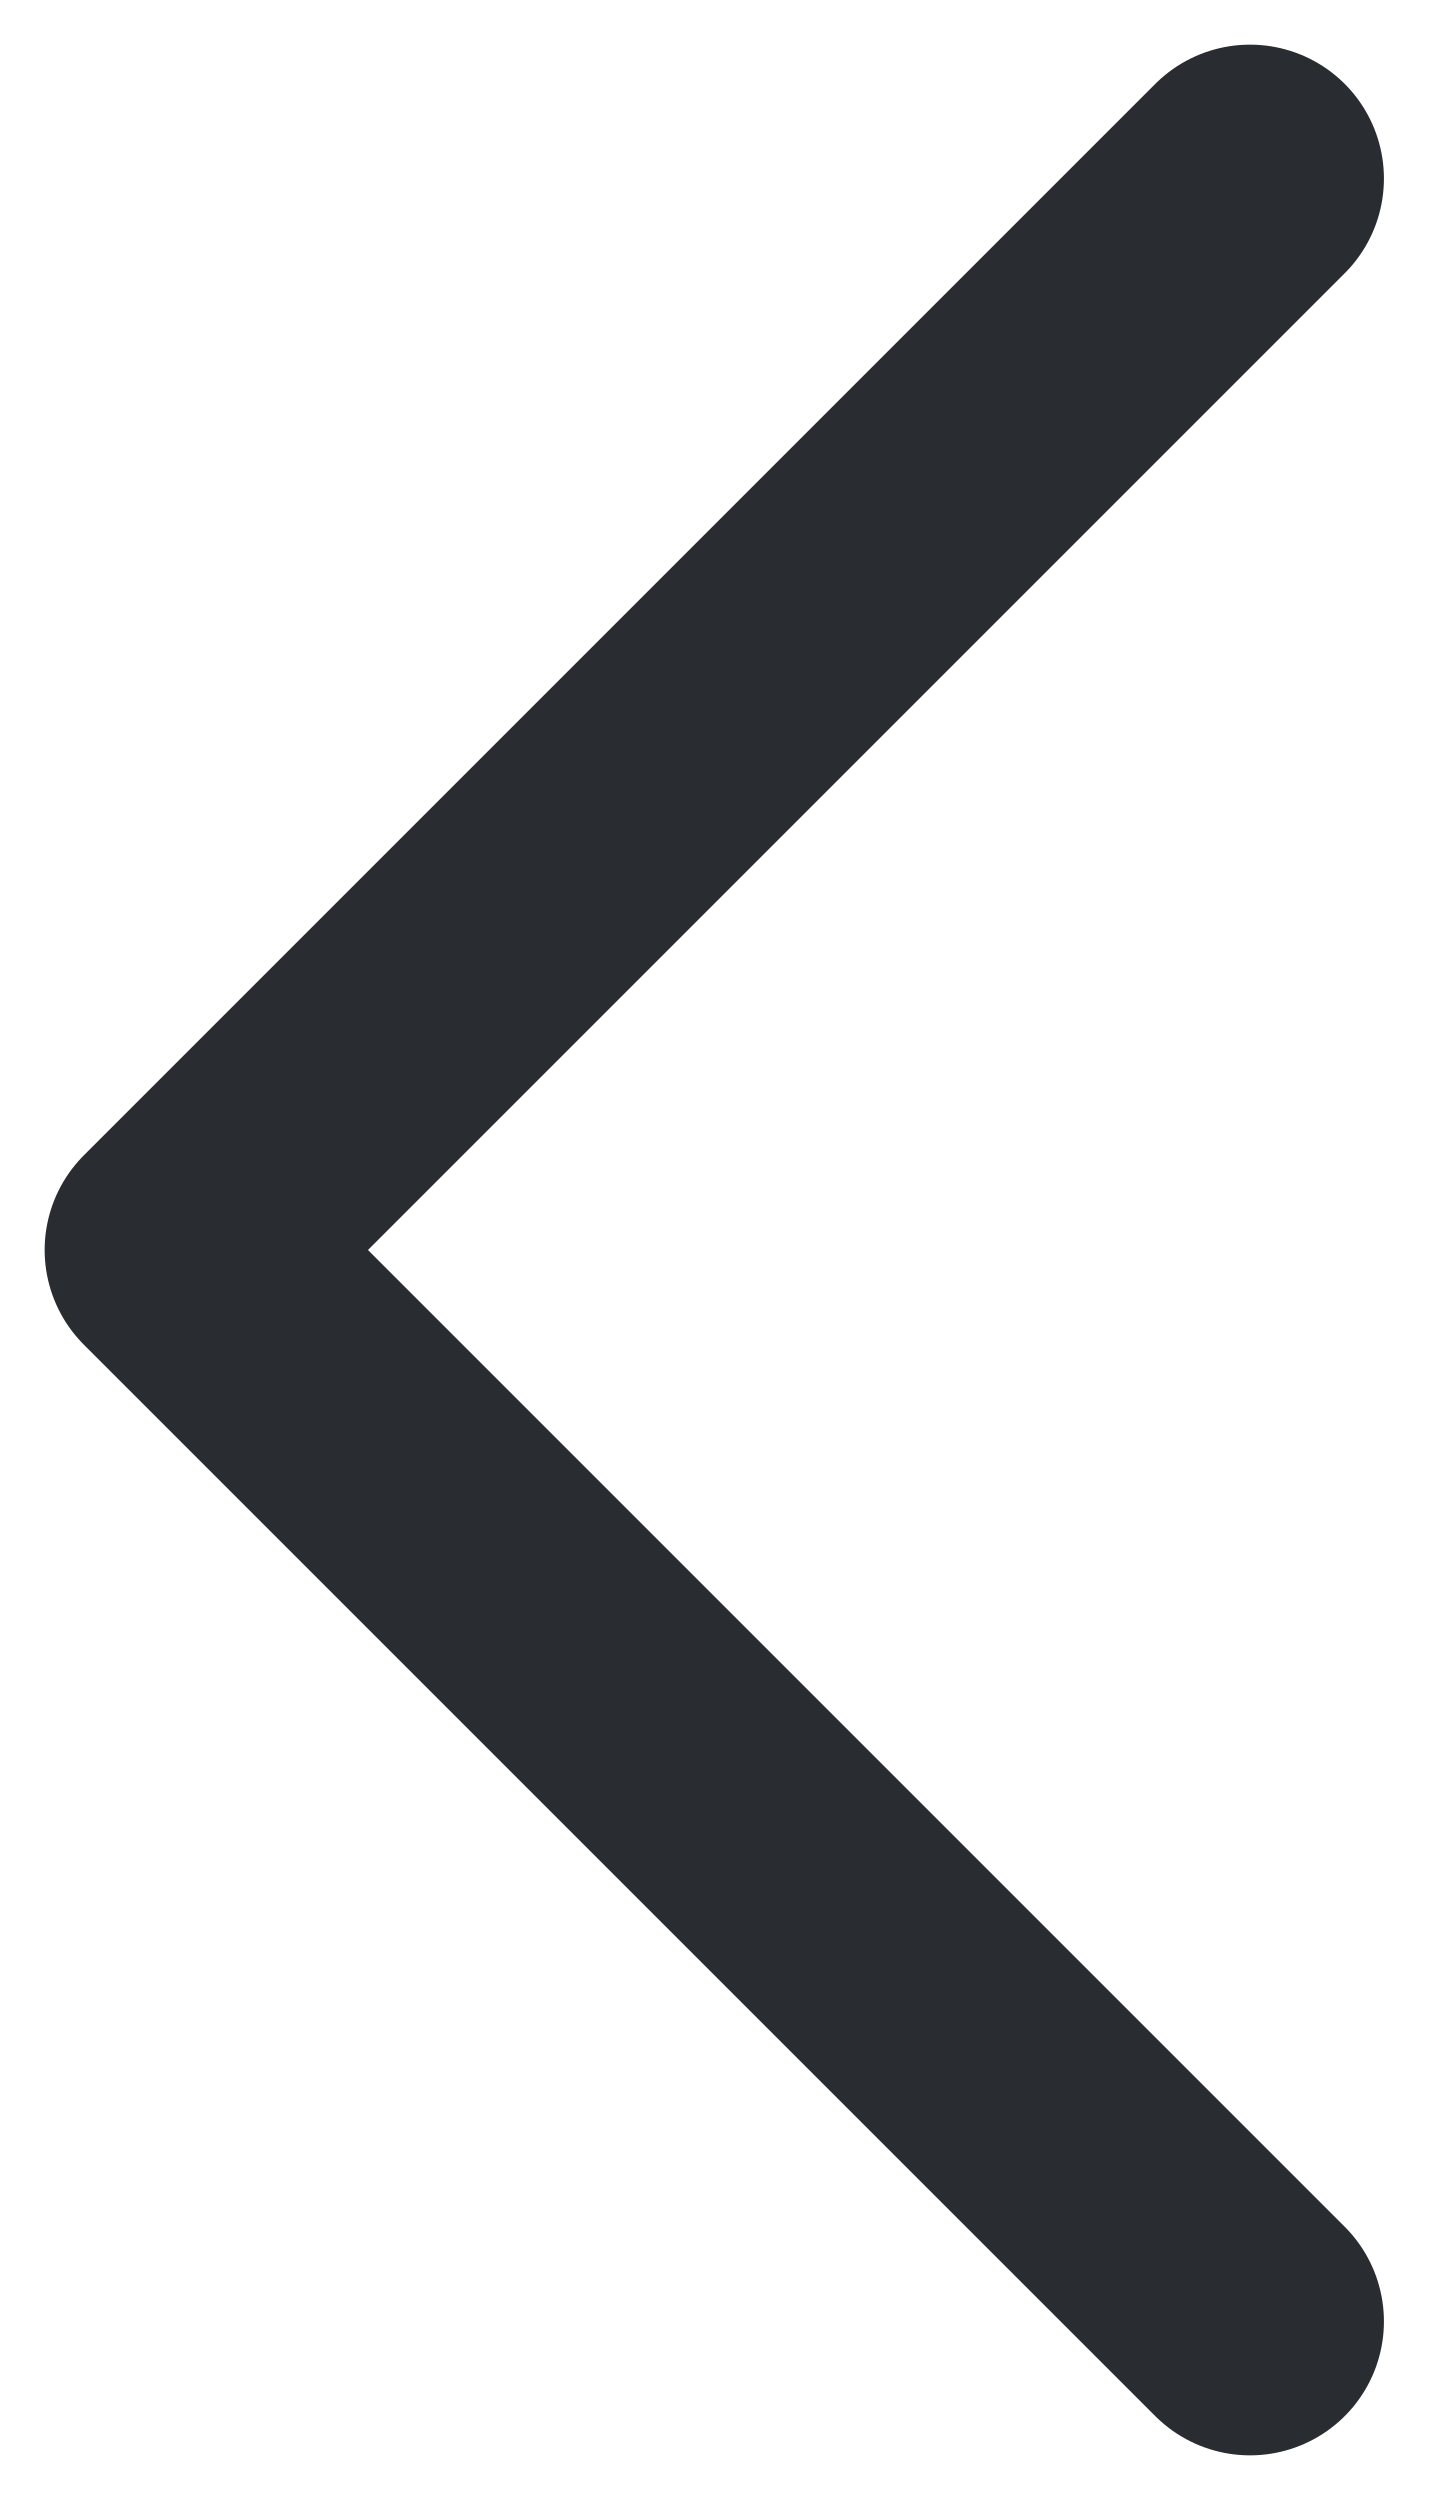
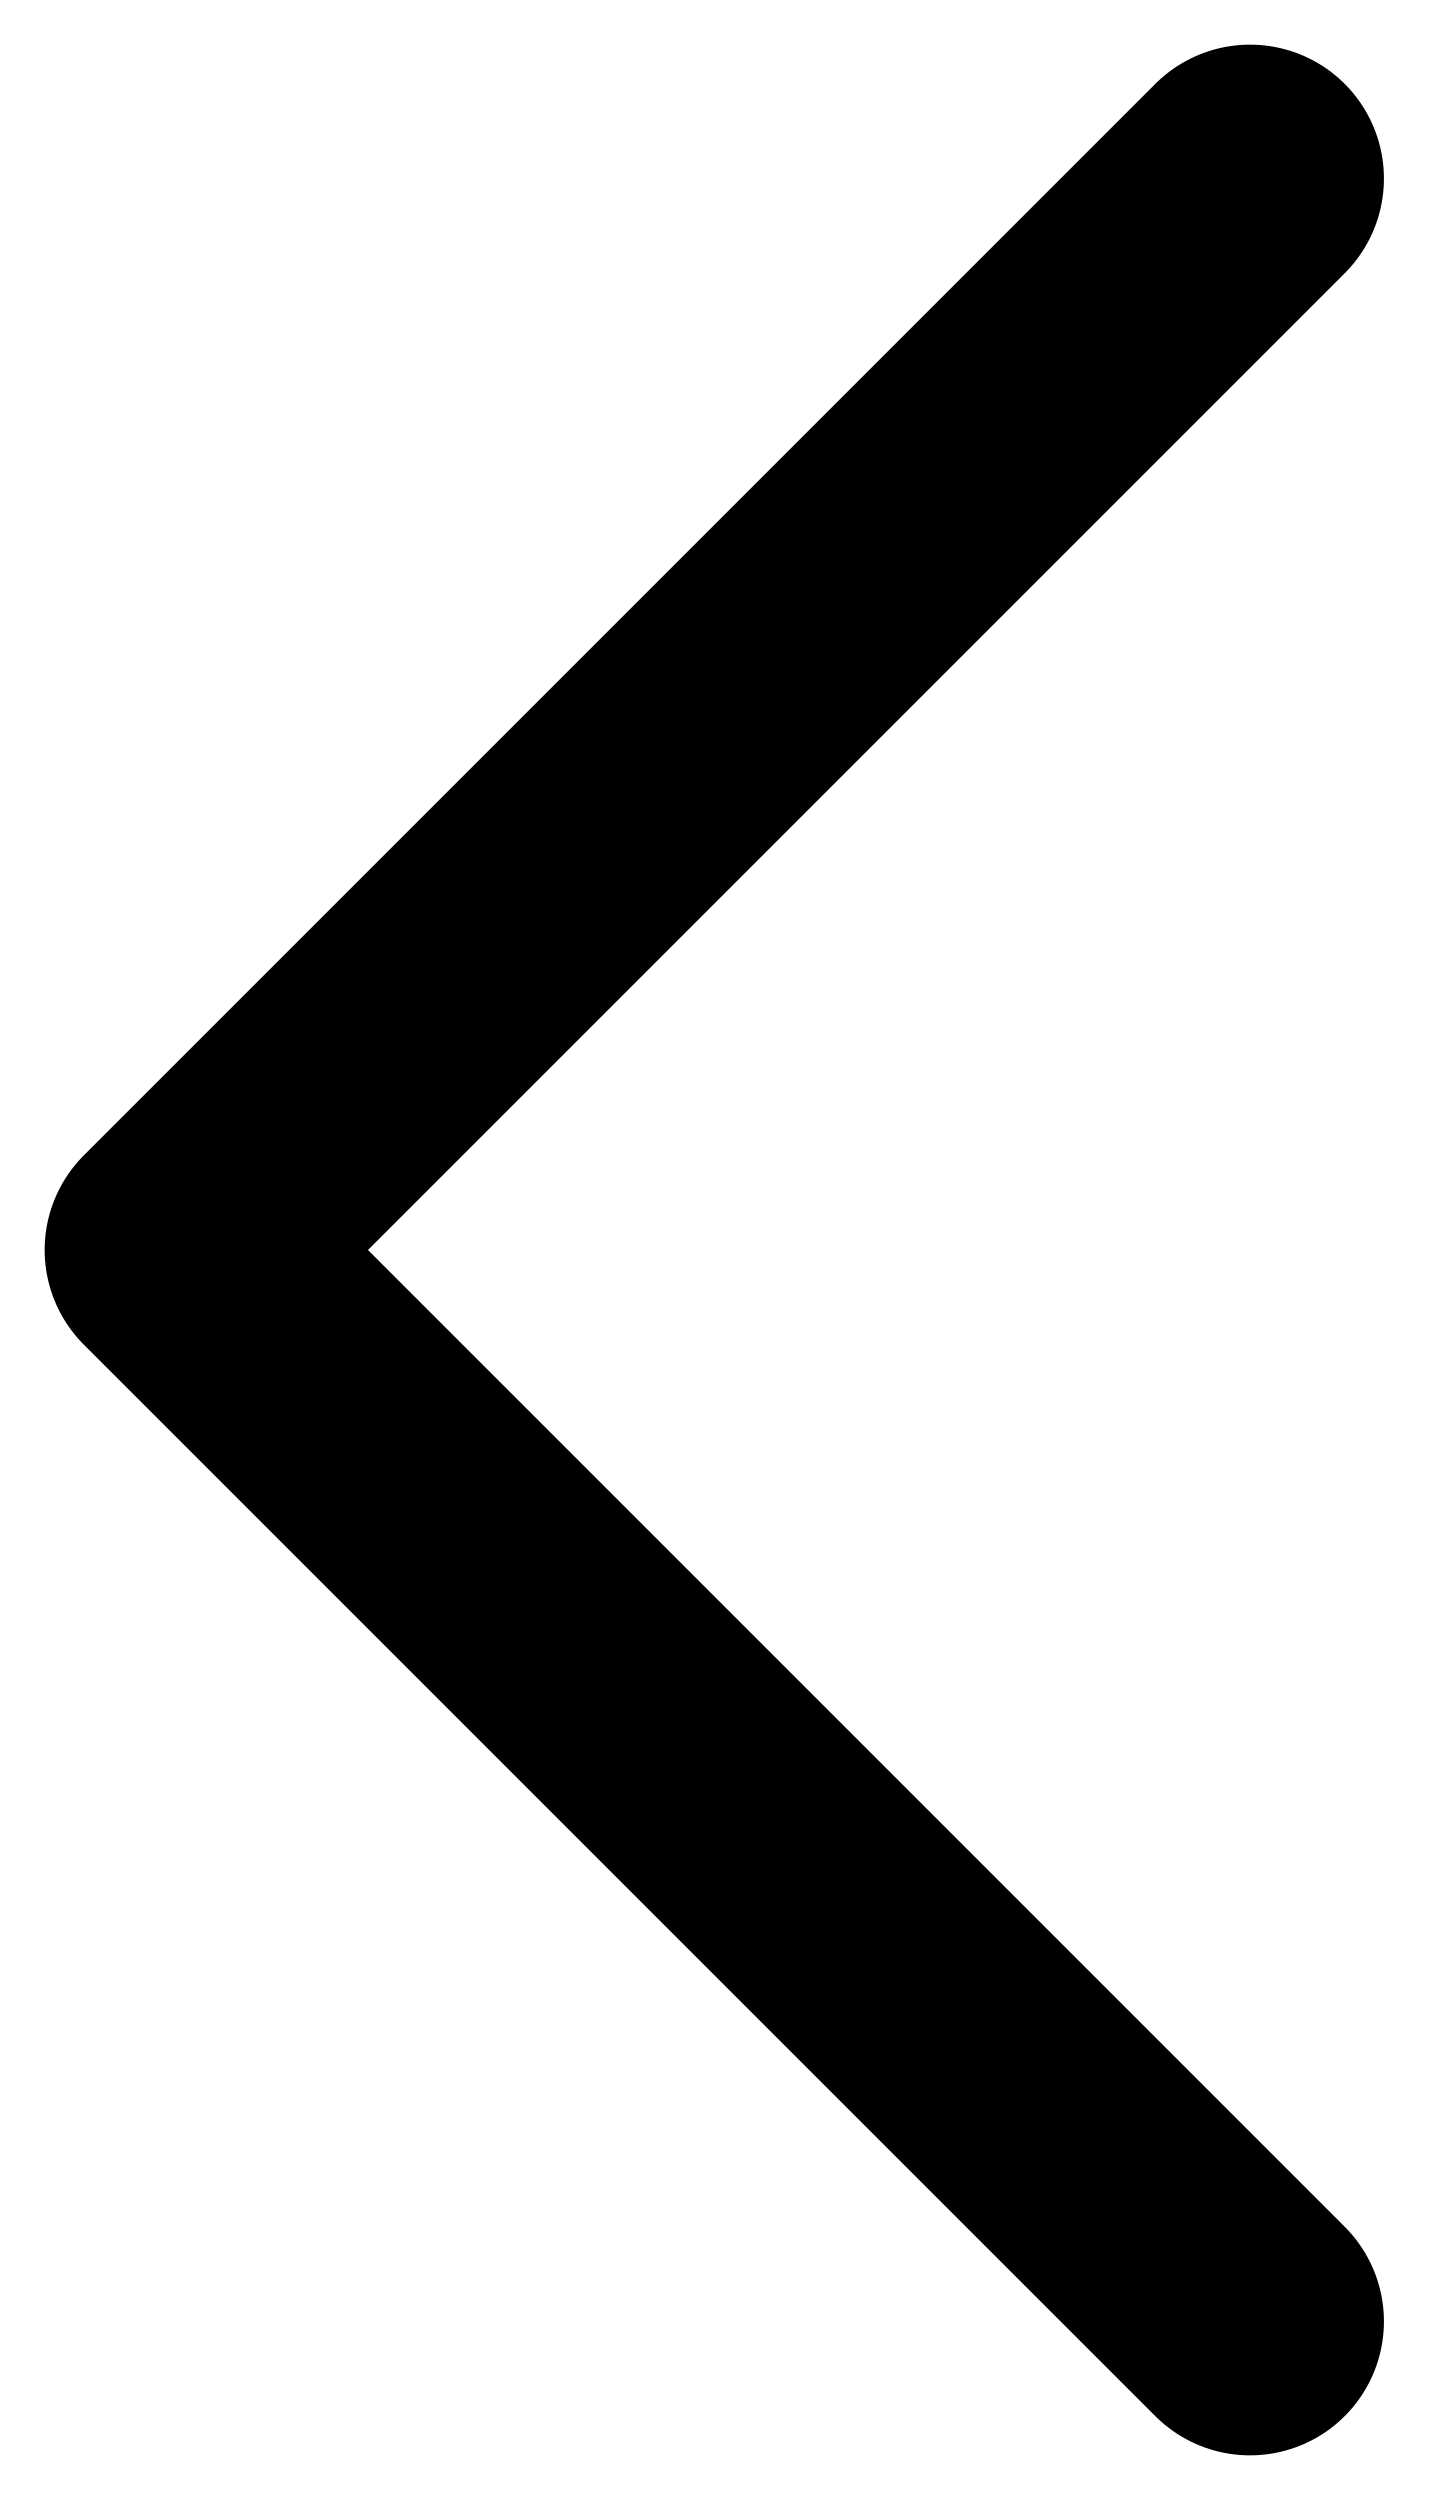
<svg xmlns="http://www.w3.org/2000/svg" width="8" height="14" fill="none">
-   <path d="M1 7l6-6m0 12L1 7" stroke="#292D32" stroke-width="1.5" stroke-linecap="round" stroke-linejoin="round" />
+   <path d="M1 7l6-6m0 12L1 7" stroke="currentColor" stroke-width="1.5" stroke-linecap="round" stroke-linejoin="round" />
</svg>
